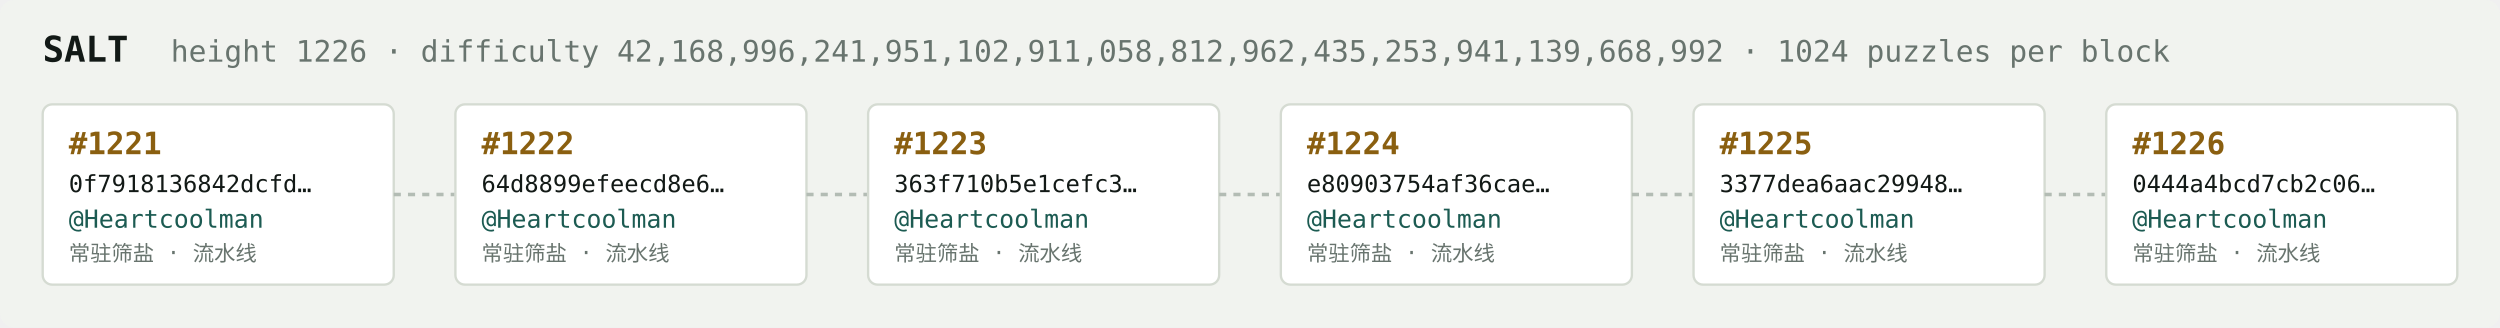
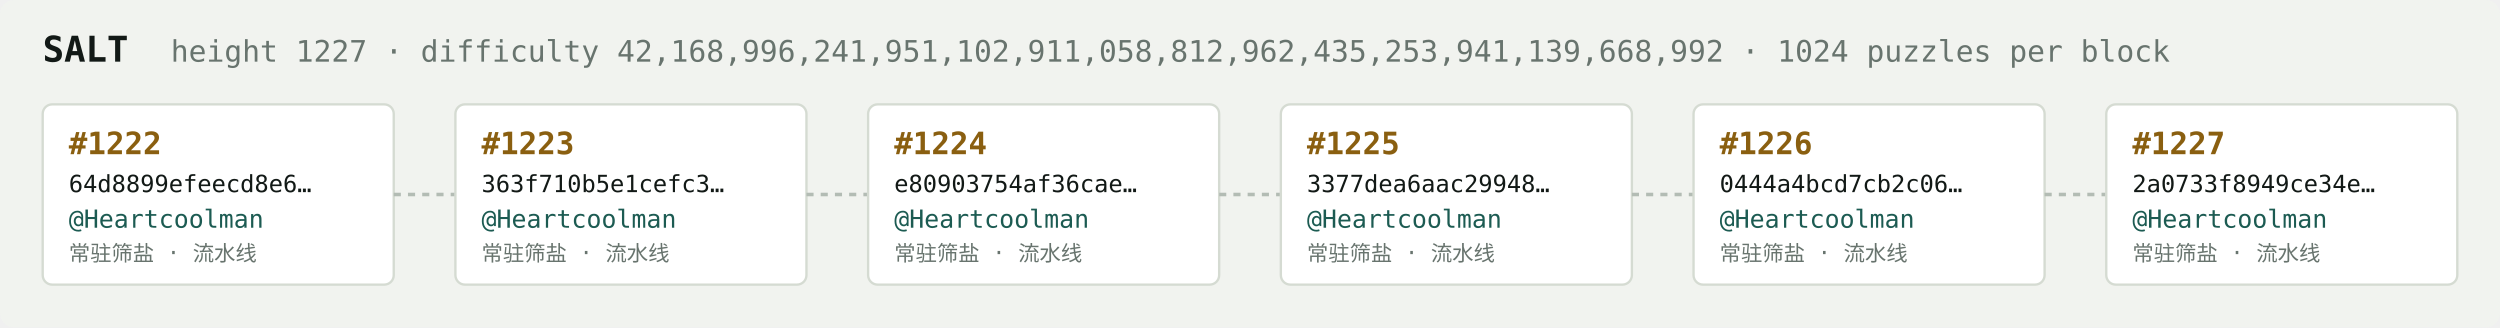
<svg xmlns="http://www.w3.org/2000/svg" width="1054" height="138" viewBox="0 0 1054 138" font-family="ui-monospace,SFMono-Regular,Menlo,monospace">
  <rect fill="#f1f3ef" width="1054" height="138" rx="6" />
  <text x="18" y="26" fill="#121916" font-size="15" font-weight="700">SALT</text>
-   <text x="72" y="26" fill="#68746e" font-size="12.5">height 1226 · difficulty 42,168,996,241,951,102,911,058,812,962,435,253,941,139,668,992 · 1024 puzzles per block</text>
+   <text x="72" y="26" fill="#68746e" font-size="12.5">height 1227 · difficulty 42,168,996,241,951,102,911,058,812,962,435,253,941,139,668,992 · 1024 puzzles per block</text>
  <rect x="18" y="44" width="148" height="76" rx="4" fill="#ffffff" stroke="#d5dbd2" stroke-width="1" />
-   <text x="29" y="65" fill="#8a5f10" font-size="13" font-weight="700">#1221</text>
-   <text x="29" y="81" fill="#121916" font-size="10">0f7918136842dcfd…</text>
+   <text x="29" y="65" fill="#8a5f10" font-size="13" font-weight="700">#1222</text>
+   <text x="29" y="81" fill="#121916" font-size="10">64d8899efeecd8e6…</text>
  <text x="29" y="96" fill="#1c5b52" font-size="10.5">@Heartcoolman</text>
  <text x="29" y="110" fill="#68746e" font-size="9">常驻筛盐 · 流水线</text>
  <line x1="166" y1="82.0" x2="192" y2="82.0" stroke="#b3bcb4" stroke-width="1.5" stroke-dasharray="3 3" />
  <rect x="192" y="44" width="148" height="76" rx="4" fill="#ffffff" stroke="#d5dbd2" stroke-width="1" />
-   <text x="203" y="65" fill="#8a5f10" font-size="13" font-weight="700">#1222</text>
-   <text x="203" y="81" fill="#121916" font-size="10">64d8899efeecd8e6…</text>
+   <text x="203" y="65" fill="#8a5f10" font-size="13" font-weight="700">#1223</text>
+   <text x="203" y="81" fill="#121916" font-size="10">363f710b5e1cefc3…</text>
  <text x="203" y="96" fill="#1c5b52" font-size="10.5">@Heartcoolman</text>
  <text x="203" y="110" fill="#68746e" font-size="9">常驻筛盐 · 流水线</text>
  <line x1="340" y1="82.0" x2="366" y2="82.0" stroke="#b3bcb4" stroke-width="1.5" stroke-dasharray="3 3" />
  <rect x="366" y="44" width="148" height="76" rx="4" fill="#ffffff" stroke="#d5dbd2" stroke-width="1" />
-   <text x="377" y="65" fill="#8a5f10" font-size="13" font-weight="700">#1223</text>
-   <text x="377" y="81" fill="#121916" font-size="10">363f710b5e1cefc3…</text>
+   <text x="377" y="65" fill="#8a5f10" font-size="13" font-weight="700">#1224</text>
+   <text x="377" y="81" fill="#121916" font-size="10">e80903754af36cae…</text>
  <text x="377" y="96" fill="#1c5b52" font-size="10.5">@Heartcoolman</text>
  <text x="377" y="110" fill="#68746e" font-size="9">常驻筛盐 · 流水线</text>
  <line x1="514" y1="82.0" x2="540" y2="82.0" stroke="#b3bcb4" stroke-width="1.5" stroke-dasharray="3 3" />
  <rect x="540" y="44" width="148" height="76" rx="4" fill="#ffffff" stroke="#d5dbd2" stroke-width="1" />
-   <text x="551" y="65" fill="#8a5f10" font-size="13" font-weight="700">#1224</text>
-   <text x="551" y="81" fill="#121916" font-size="10">e80903754af36cae…</text>
+   <text x="551" y="65" fill="#8a5f10" font-size="13" font-weight="700">#1225</text>
+   <text x="551" y="81" fill="#121916" font-size="10">3377dea6aac29948…</text>
  <text x="551" y="96" fill="#1c5b52" font-size="10.5">@Heartcoolman</text>
  <text x="551" y="110" fill="#68746e" font-size="9">常驻筛盐 · 流水线</text>
  <line x1="688" y1="82.0" x2="714" y2="82.0" stroke="#b3bcb4" stroke-width="1.5" stroke-dasharray="3 3" />
  <rect x="714" y="44" width="148" height="76" rx="4" fill="#ffffff" stroke="#d5dbd2" stroke-width="1" />
-   <text x="725" y="65" fill="#8a5f10" font-size="13" font-weight="700">#1225</text>
-   <text x="725" y="81" fill="#121916" font-size="10">3377dea6aac29948…</text>
+   <text x="725" y="65" fill="#8a5f10" font-size="13" font-weight="700">#1226</text>
+   <text x="725" y="81" fill="#121916" font-size="10">0444a4bcd7cb2c06…</text>
  <text x="725" y="96" fill="#1c5b52" font-size="10.5">@Heartcoolman</text>
  <text x="725" y="110" fill="#68746e" font-size="9">常驻筛盐 · 流水线</text>
  <line x1="862" y1="82.0" x2="888" y2="82.0" stroke="#b3bcb4" stroke-width="1.5" stroke-dasharray="3 3" />
  <rect x="888" y="44" width="148" height="76" rx="4" fill="#ffffff" stroke="#d5dbd2" stroke-width="1" />
-   <text x="899" y="65" fill="#8a5f10" font-size="13" font-weight="700">#1226</text>
-   <text x="899" y="81" fill="#121916" font-size="10">0444a4bcd7cb2c06…</text>
+   <text x="899" y="65" fill="#8a5f10" font-size="13" font-weight="700">#1227</text>
+   <text x="899" y="81" fill="#121916" font-size="10">2a0733f8949ce34e…</text>
  <text x="899" y="96" fill="#1c5b52" font-size="10.5">@Heartcoolman</text>
  <text x="899" y="110" fill="#68746e" font-size="9">常驻筛盐 · 流水线</text>
</svg>
